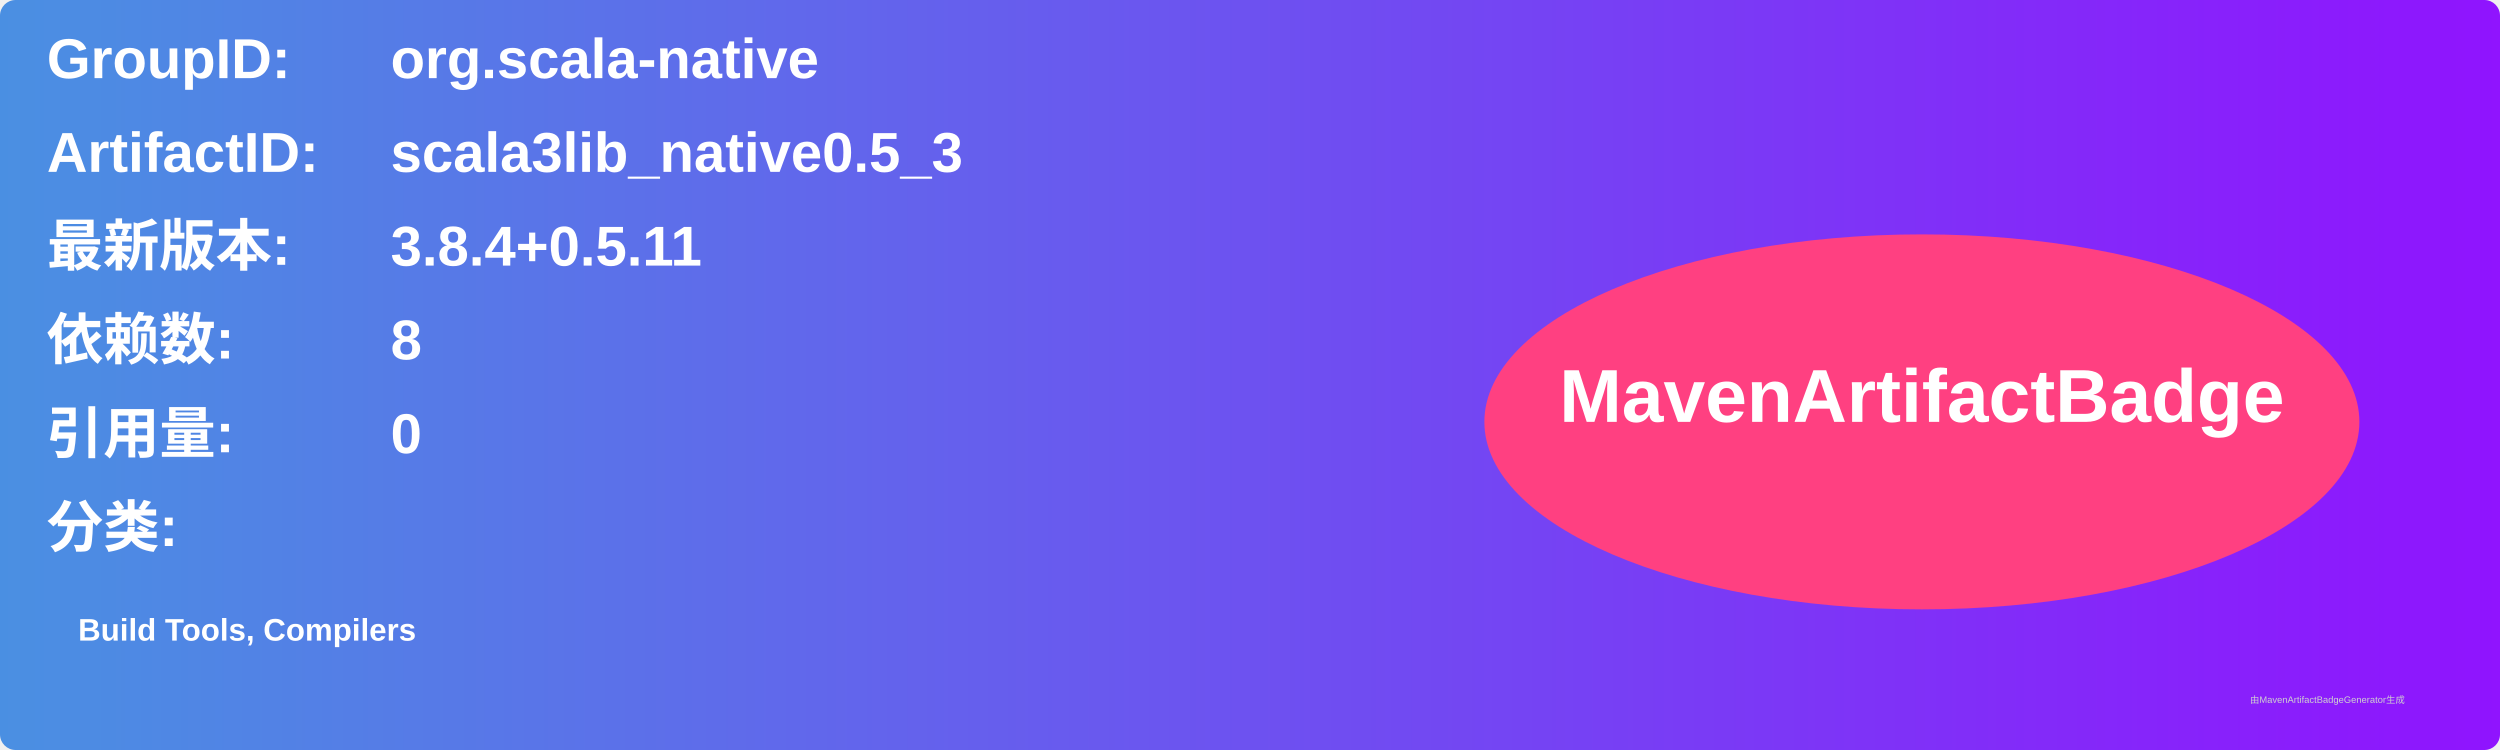
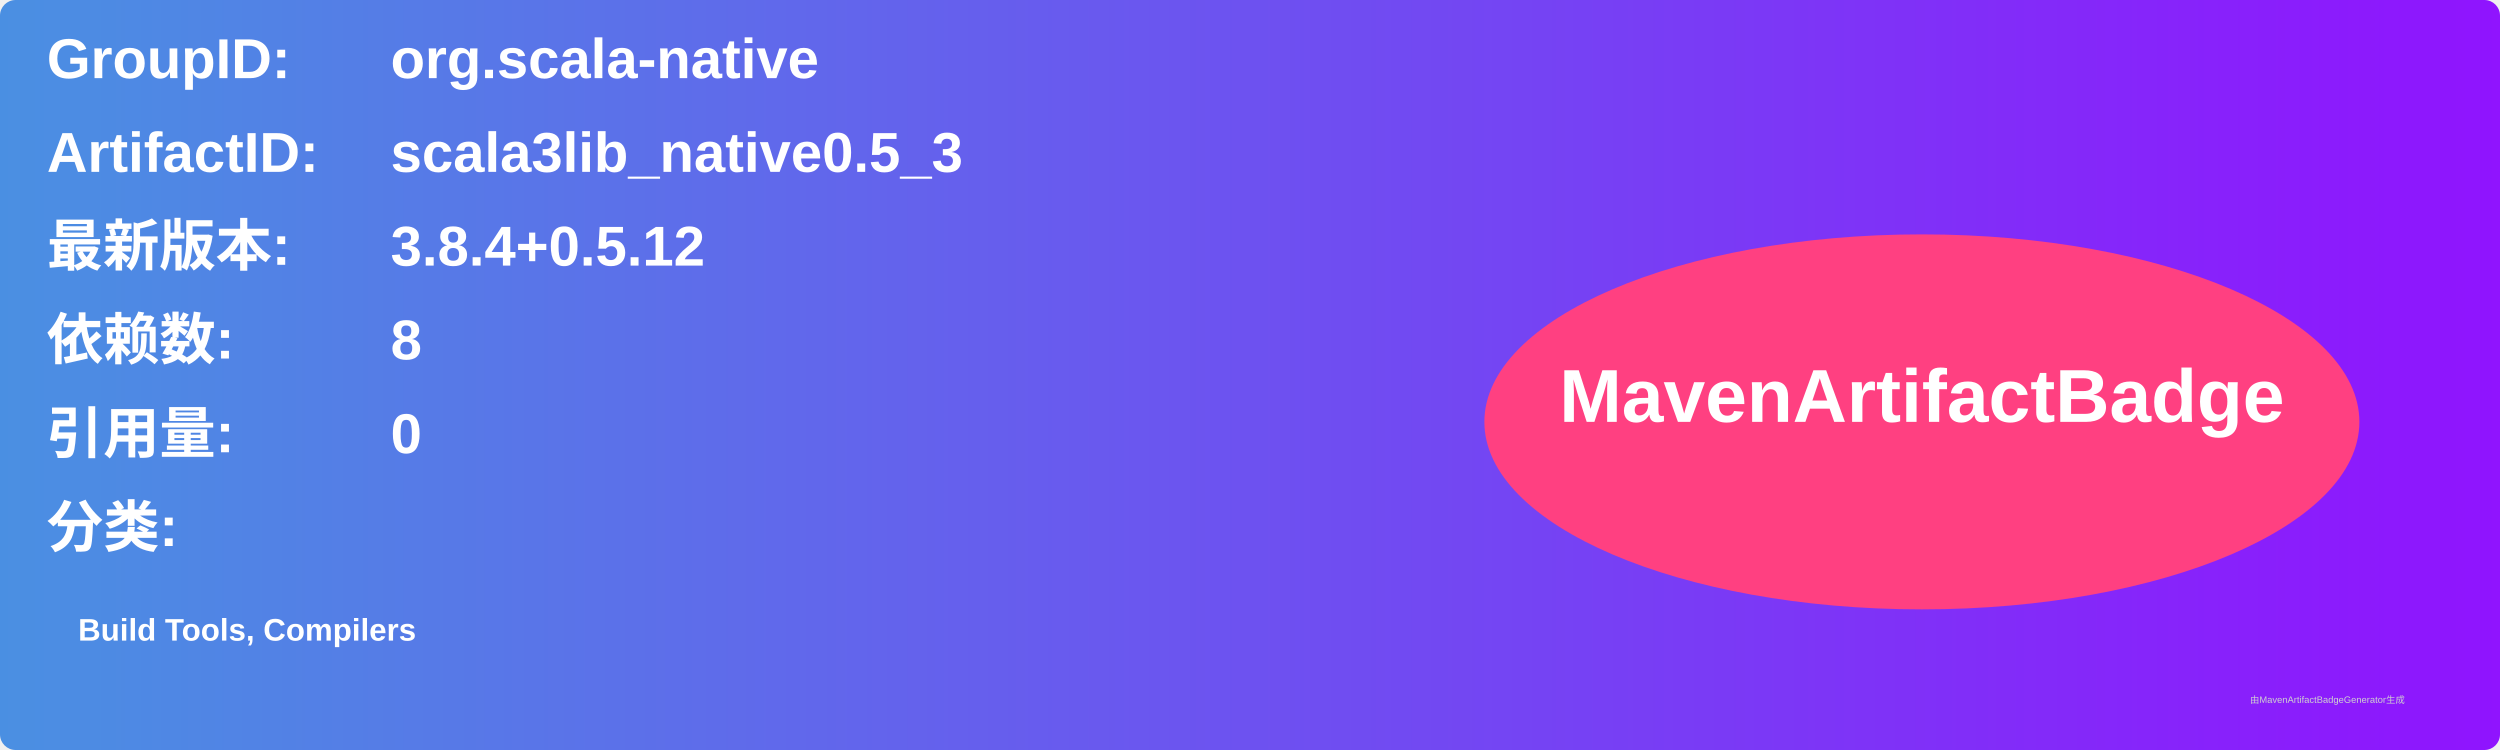
<svg xmlns="http://www.w3.org/2000/svg" width="800" height="240" viewBox="0 0 800 240">
  <linearGradient id="grad" x1="0%" y1="0%" x2="100%" y2="0%">
    <stop offset="0%" stop-color="#4a90e2" />
    <stop offset="100%" stop-color="#9013fe" />
  </linearGradient>
  <rect width="100%" height="100%" rx="5" ry="5" fill="url(#grad)" />
  <g transform="translate(15, 15)">
    <text x="0" y="10" font-family="Arial" font-size="18" fill="white" font-weight="bold" width="260">GroupID:</text>
    <text x="110" y="10" font-family="Arial" font-size="18" fill="white" font-weight="bold" width="460">org.scala-native</text>
    <text x="0" y="40" font-family="Arial" font-size="18" fill="white" font-weight="bold" width="260">ArtifactID:</text>
    <text x="110" y="40" font-family="Arial" font-size="18" fill="white" font-weight="bold" width="460">scala3lib_native0.5_3</text>
    <text x="0" y="70" font-family="Arial" font-size="18" fill="white" font-weight="bold">最新版本:</text>
    <text x="110" y="70" font-family="Arial" font-size="18" fill="white" font-weight="bold">
-       <tspan font-weight="bold">3.8.4+0.5.11</tspan>
+       <tspan font-weight="bold">3.8.4+0.5.12</tspan>
    </text>
    <text x="0" y="100" font-family="Arial" font-size="18" fill="white" font-weight="bold">依赖数: </text>
    <text x="110" y="100" font-family="Arial" font-size="18" fill="white">
      <tspan font-weight="bold">8</tspan>
    </text>
    <text x="0" y="130" font-family="Arial" font-size="18" fill="white" font-weight="bold">引用量: </text>
    <text x="110" y="130" font-family="Arial" font-size="18" fill="white">
      <tspan font-weight="bold">0</tspan>
    </text>
    <text x="0" y="160" font-family="Arial" font-size="18" fill="white" font-weight="bold">分类:</text>
    <text x="10" y="190" font-family="Arial" font-size="10" fill="white">
      <tspan font-weight="bold">Build Tools, Compilers</tspan>
    </text>
    <ellipse cx="600" cy="120" rx="140" ry="60" fill="#ff4081" />
    <text x="600" y="120" text-anchor="middle" font-family="Arial" font-size="24" fill="white" font-weight="bold">MavenArtifactBadge</text>
  </g>
  <text x="720" y="225" font-family="Arial" font-size="3" fill="#d0d0d0">由MavenArtifactBadgeGenerator生成</text>
</svg>
